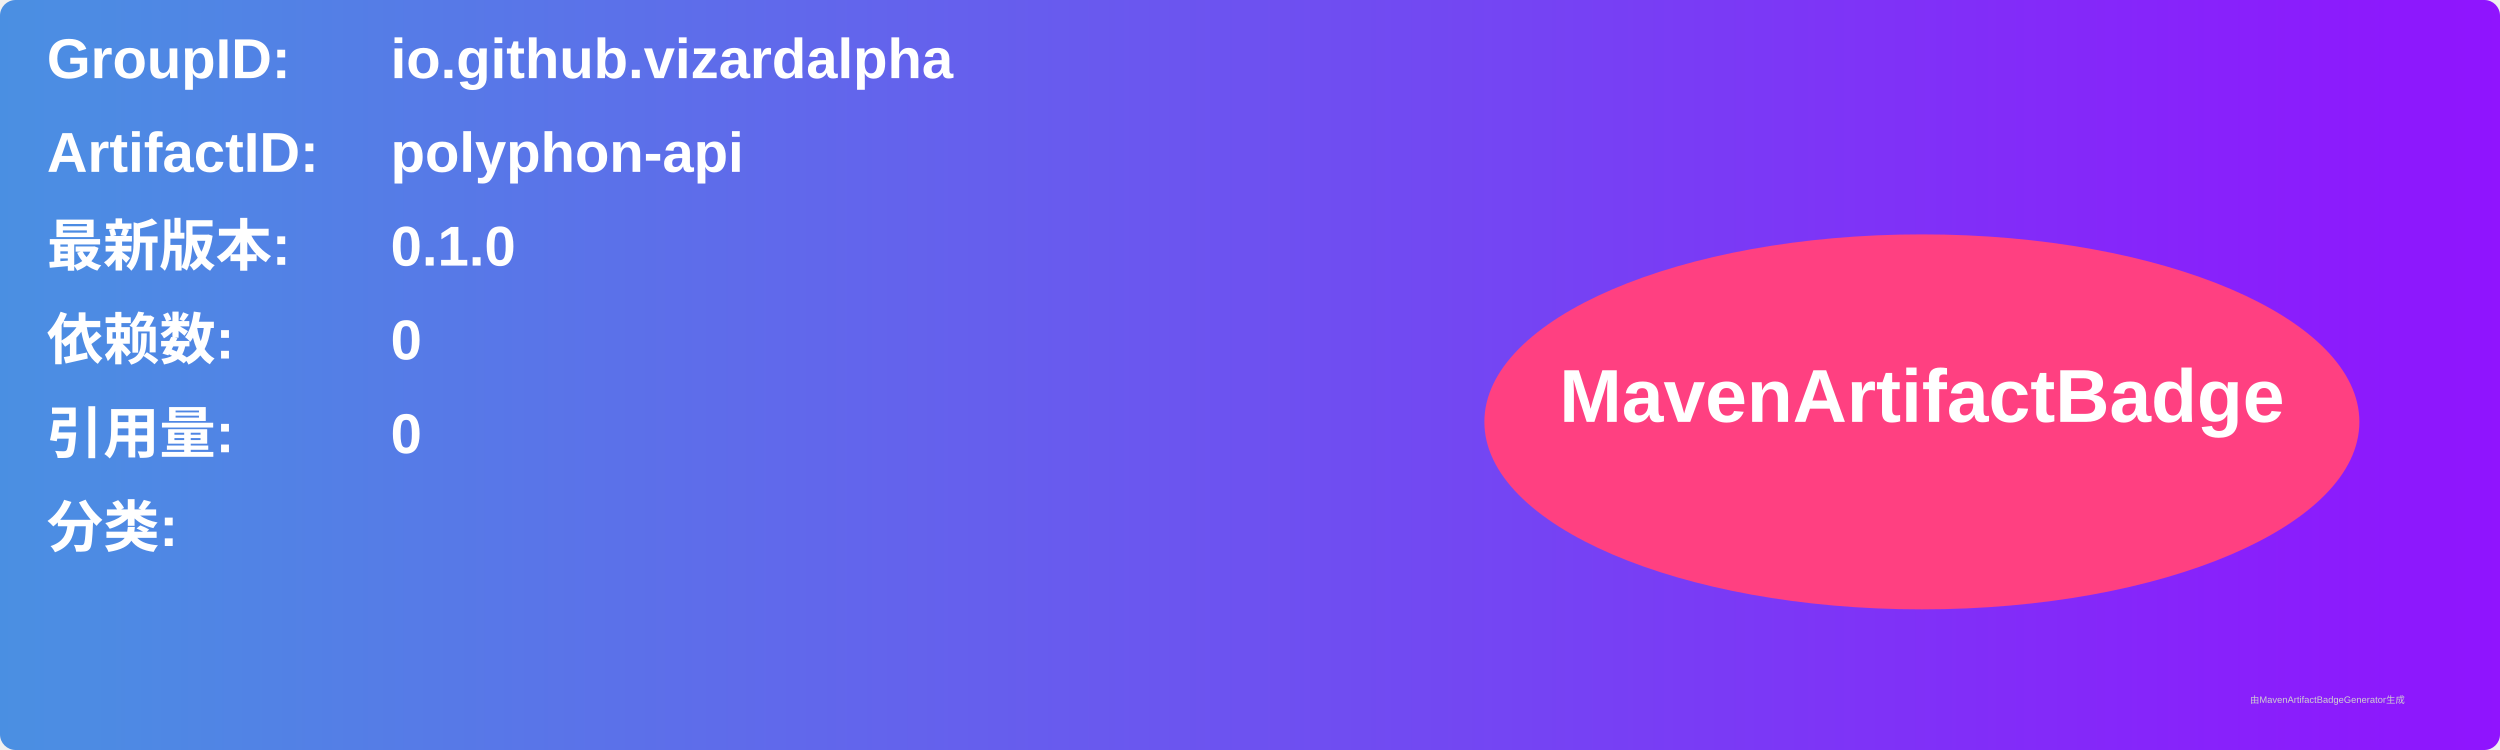
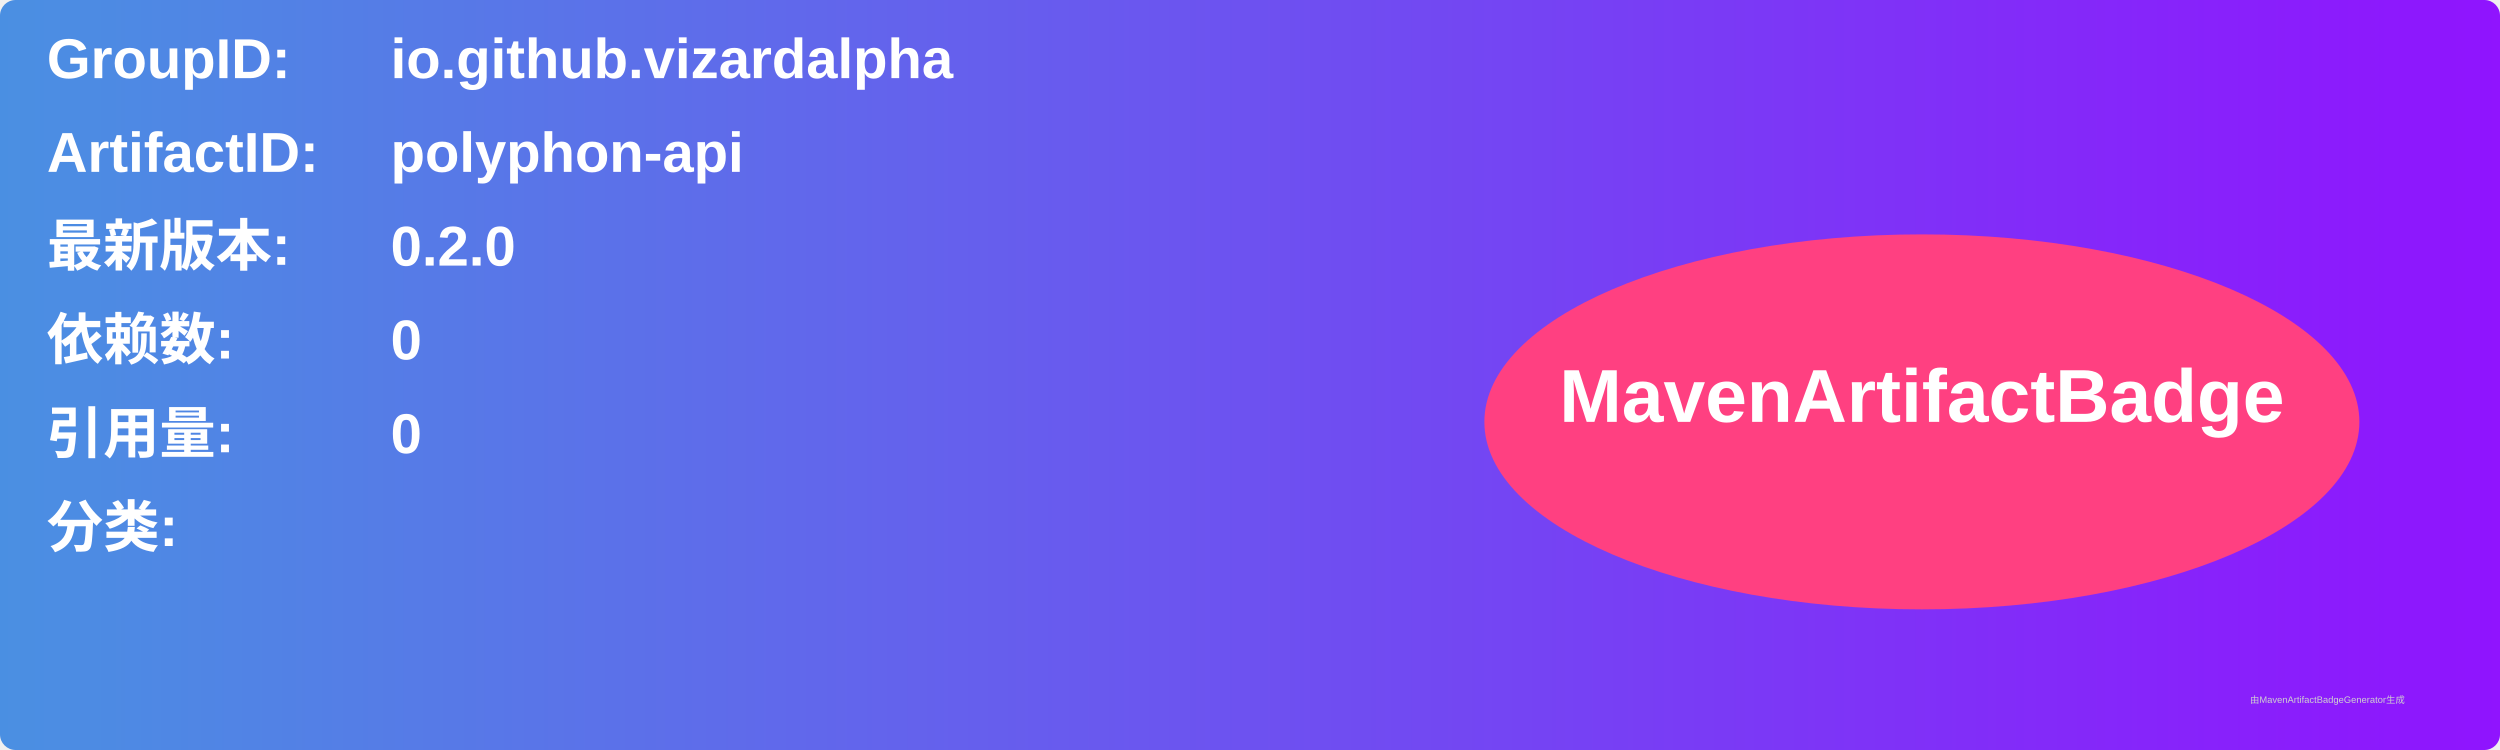
<svg xmlns="http://www.w3.org/2000/svg" width="800" height="240" viewBox="0 0 800 240">
  <linearGradient id="grad" x1="0%" y1="0%" x2="100%" y2="0%">
    <stop offset="0%" stop-color="#4a90e2" />
    <stop offset="100%" stop-color="#9013fe" />
  </linearGradient>
  <rect width="100%" height="100%" rx="5" ry="5" fill="url(#grad)" />
  <g transform="translate(15, 15)">
    <text x="0" y="10" font-family="Arial" font-size="18" fill="white" font-weight="bold" width="260">GroupID:</text>
    <text x="110" y="10" font-family="Arial" font-size="18" fill="white" font-weight="bold" width="460">io.github.vizardalpha</text>
    <text x="0" y="40" font-family="Arial" font-size="18" fill="white" font-weight="bold" width="260">ArtifactID:</text>
    <text x="110" y="40" font-family="Arial" font-size="18" fill="white" font-weight="bold" width="460">polyphon-api</text>
    <text x="0" y="70" font-family="Arial" font-size="18" fill="white" font-weight="bold">最新版本:</text>
    <text x="110" y="70" font-family="Arial" font-size="18" fill="white" font-weight="bold">
-       <tspan font-weight="bold">0.1.0</tspan>
+       <tspan font-weight="bold">0.2.0</tspan>
    </text>
    <text x="0" y="100" font-family="Arial" font-size="18" fill="white" font-weight="bold">依赖数: </text>
    <text x="110" y="100" font-family="Arial" font-size="18" fill="white">
      <tspan font-weight="bold">0</tspan>
    </text>
    <text x="0" y="130" font-family="Arial" font-size="18" fill="white" font-weight="bold">引用量: </text>
    <text x="110" y="130" font-family="Arial" font-size="18" fill="white">
      <tspan font-weight="bold">0</tspan>
    </text>
    <text x="0" y="160" font-family="Arial" font-size="18" fill="white" font-weight="bold">分类:</text>
    <text x="10" y="190" font-family="Arial" font-size="10" fill="white">
      <tspan font-weight="bold" />
    </text>
    <ellipse cx="600" cy="120" rx="140" ry="60" fill="#ff4081" />
    <text x="600" y="120" text-anchor="middle" font-family="Arial" font-size="24" fill="white" font-weight="bold">MavenArtifactBadge</text>
  </g>
  <text x="720" y="225" font-family="Arial" font-size="3" fill="#d0d0d0">由MavenArtifactBadgeGenerator生成</text>
</svg>
